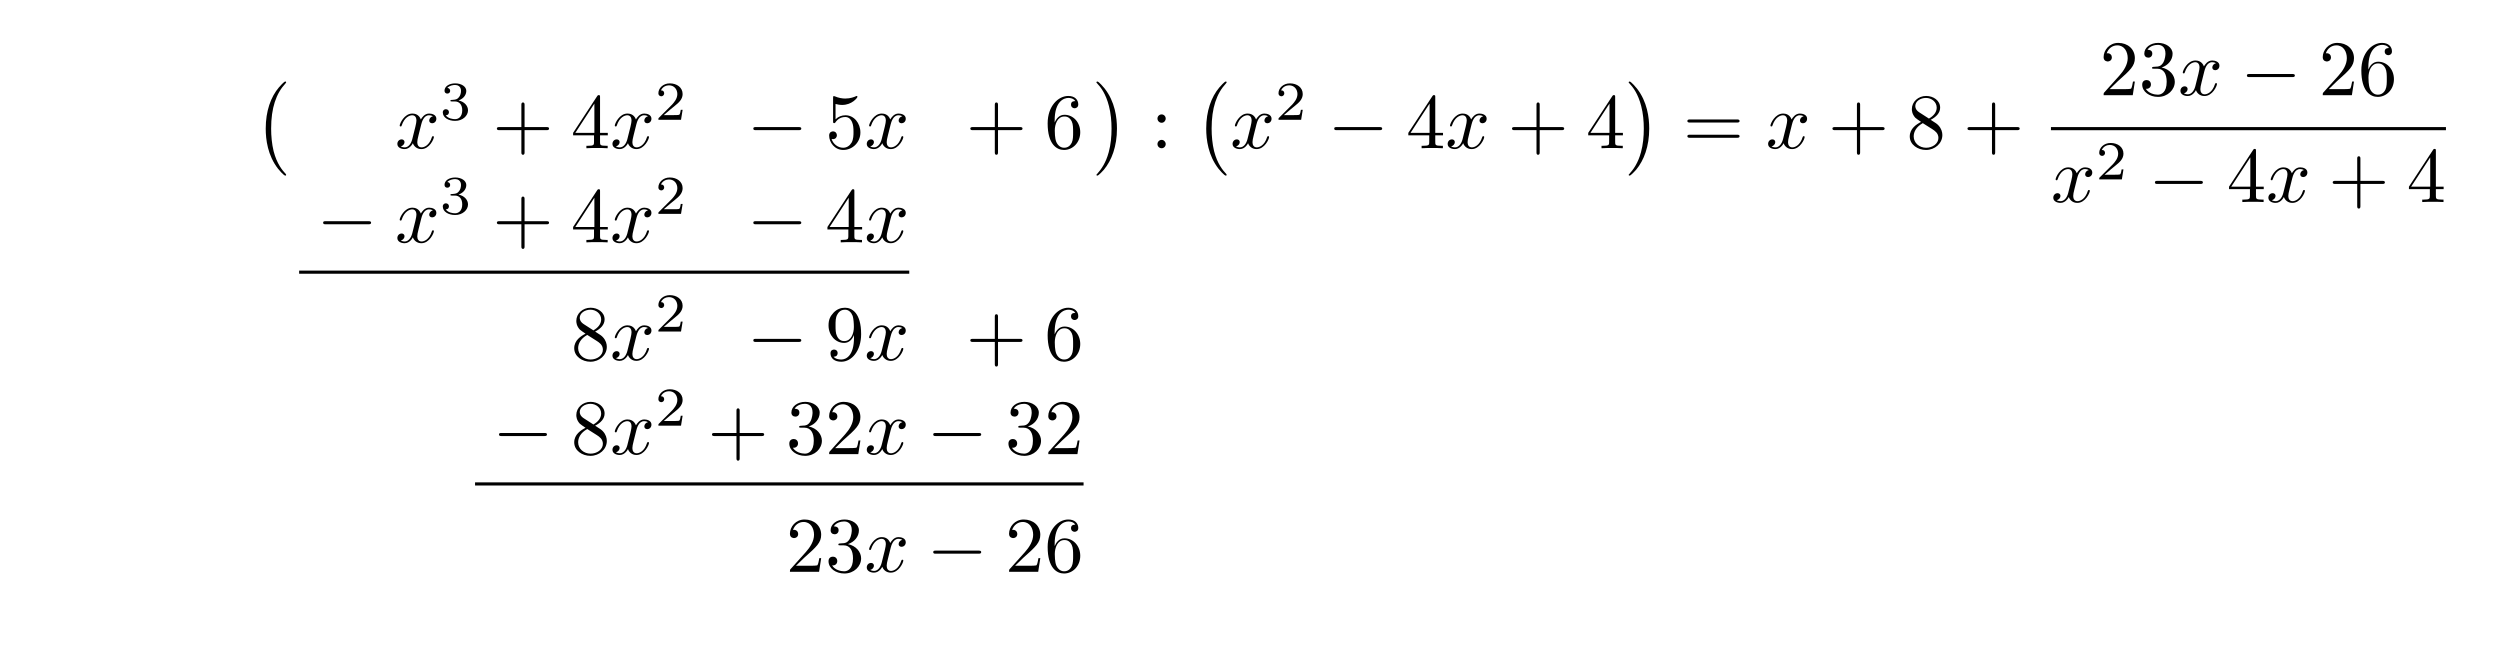
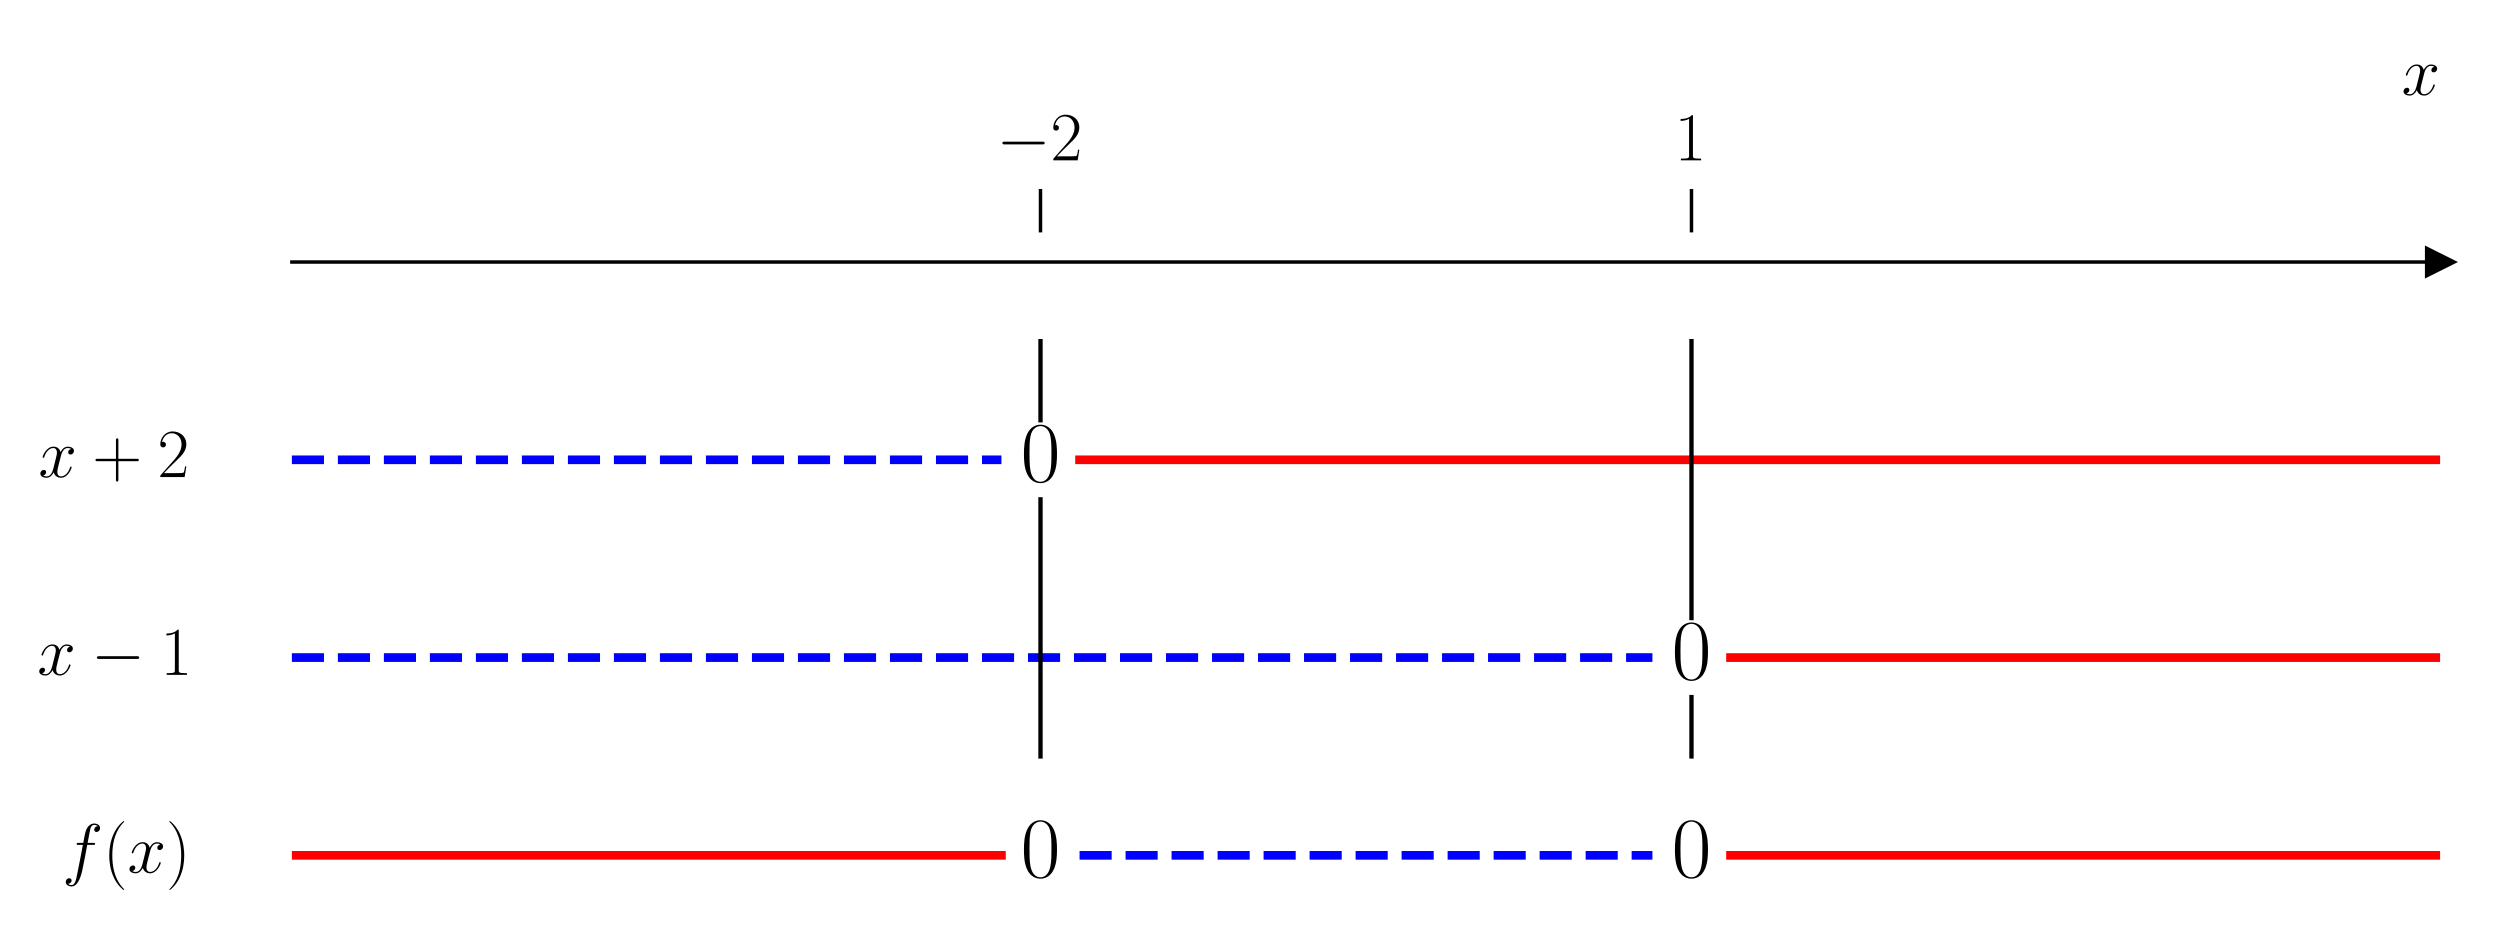
- <svg xmlns="http://www.w3.org/2000/svg" xmlns:xlink="http://www.w3.org/1999/xlink" width="317.545" height="81.883" viewBox="0 0 317.545 81.883">
+ <svg xmlns="http://www.w3.org/2000/svg" xmlns:xlink="http://www.w3.org/1999/xlink" width="576pt" height="216pt" viewBox="0 0 576 216" version="1.1">
  <defs>
-     <g>
-       <g id="glyph-0-0">
-         <path d="M 4.109 11.453 C 4.109 11.422 4.094 11.391 4.078 11.359 C 3.625 10.875 2.938 10.062 2.516 8.438 C 2.297 7.531 2.203 6.516 2.203 5.578 C 2.203 2.953 2.828 1.125 4.031 -0.172 C 4.109 -0.266 4.109 -0.281 4.109 -0.297 C 4.109 -0.406 4.031 -0.406 4 -0.406 C 3.844 -0.406 3.312 0.203 3.188 0.344 C 2.156 1.562 1.516 3.344 1.516 5.578 C 1.516 6.984 1.766 8.984 3.078 10.672 C 3.172 10.797 3.812 11.547 4 11.547 C 4.031 11.547 4.109 11.547 4.109 11.453 Z M 4.109 11.453 " />
+     <style type="text/css">*{stroke-linejoin: round; stroke-linecap: butt}</style>
+   </defs>
+   <g id="figure_1">
+     <g id="patch_1">
+       <path d="M 0 216  L 576 216  L 576 0  L 0 0  L 0 216  z " style="fill: none" />
+     </g>
+     <g id="axes_1">
+       <g id="patch_2">
+         <path d="M 67.247 203.904  L 562.2 203.904  L 562.2 53.539  L 67.247 53.539  L 67.247 203.904  z " style="fill: none" />
      </g>
-       <g id="glyph-0-1">
-         <path d="M 3.047 5.578 C 3.047 4.172 2.797 2.156 1.484 0.484 C 1.391 0.359 0.734 -0.406 0.562 -0.406 C 0.516 -0.406 0.438 -0.375 0.438 -0.297 C 0.438 -0.266 0.453 -0.234 0.5 -0.203 C 0.984 0.312 1.625 1.125 2.031 2.719 C 2.266 3.625 2.359 4.641 2.359 5.578 C 2.359 6.578 2.266 7.594 2 8.578 C 1.625 9.969 1.031 10.766 0.531 11.328 C 0.438 11.422 0.438 11.438 0.438 11.453 C 0.438 11.531 0.516 11.547 0.562 11.547 C 0.703 11.547 1.25 10.953 1.375 10.812 C 2.391 9.594 3.047 7.812 3.047 5.578 Z M 3.047 5.578 " />
+       <g id="matplotlib.axis_1">
+         <g id="xtick_1">
+           <g id="line2d_1">
+             <defs>
+               <path id="m1eaa0a937d" d="M 0 0  L 0 -10  " style="stroke: #000000; stroke-width: 0.8" />
+             </defs>
+             <g>
+               <use xlink:href="#m1eaa0a937d" x="239.731" y="53.539" style="stroke: #000000; stroke-width: 0.8" />
+             </g>
+           </g>
+           <g id="text_1">
+             <g transform="translate(229.6295 36.93918) scale(0.16 -0.16)">
+               <defs>
+                 <path id="CMSY10-0" d="M 4218 1472  C 4326 1472 4442 1472 4442 1600  C 4442 1728 4326 1728 4218 1728  L 755 1728  C 646 1728 531 1728 531 1600  C 531 1472 646 1472 755 1472  L 4218 1472  z " transform="scale(0.015625)" />
+                 <path id="CMR17-32" d="M 2669 989  L 2554 989  C 2490 536 2438 459 2413 420  C 2381 369 1920 369 1830 369  L 602 369  C 832 619 1280 1072 1824 1597  C 2214 1967 2669 2402 2669 3035  C 2669 3790 2067 4224 1395 4224  C 691 4224 262 3604 262 3030  C 262 2780 448 2748 525 2748  C 589 2748 781 2787 781 3010  C 781 3207 614 3264 525 3264  C 486 3264 448 3258 422 3245  C 544 3790 915 4058 1306 4058  C 1862 4058 2227 3617 2227 3035  C 2227 2479 1901 2000 1536 1584  L 262 146  L 262 0  L 2515 0  L 2669 989  z " transform="scale(0.015625)" />
+               </defs>
+               <use xlink:href="#CMSY10-0" transform="scale(0.996264)" />
+               <use xlink:href="#CMR17-32" transform="translate(77.48747 0) scale(0.996264)" />
+             </g>
+           </g>
+         </g>
+         <g id="xtick_2">
+           <g id="line2d_2">
+             <g>
+               <use xlink:href="#m1eaa0a937d" x="389.716" y="53.539" style="stroke: #000000; stroke-width: 0.8" />
+             </g>
+           </g>
+           <g id="text_2">
+             <g transform="translate(385.8143 36.93918) scale(0.16 -0.16)">
+               <defs>
+                 <path id="CMR17-31" d="M 1702 4058  C 1702 4192 1696 4192 1606 4192  C 1357 3916 979 3827 621 3827  C 602 3827 570 3827 563 3808  C 557 3795 557 3782 557 3648  C 755 3648 1088 3686 1344 3839  L 1344 461  C 1344 236 1331 160 781 160  L 589 160  L 589 0  C 896 0 1216 0 1523 0  C 1830 0 2150 0 2458 0  L 2458 160  L 2266 160  C 1715 160 1702 230 1702 458  L 1702 4058  z " transform="scale(0.015625)" />
+               </defs>
+               <use xlink:href="#CMR17-31" transform="scale(0.996264)" />
+             </g>
+           </g>
+         </g>
+         <g id="text_3">
+           <g transform="translate(553.3306 21.86959) scale(0.16 -0.16)">
+             <defs>
+               <path id="CMMI12-78" d="M 3034 2606  C 2829 2567 2752 2414 2752 2293  C 2752 2139 2874 2088 2963 2088  C 3155 2088 3290 2254 3290 2427  C 3290 2695 2982 2816 2714 2816  C 2323 2816 2106 2433 2048 2312  C 1901 2816 1504 2816 1389 2816  C 736 2816 390 1980 390 1839  C 390 1814 416 1782 461 1782  C 512 1782 525 1820 538 1846  C 755 2555 1184 2689 1370 2689  C 1658 2689 1715 2420 1715 2267  C 1715 2127 1677 1980 1600 1673  L 1382 798  C 1286 415 1101 64 762 64  C 730 64 570 64 435 147  C 666 192 717 383 717 460  C 717 588 621 664 499 664  C 346 664 179 530 179 326  C 179 57 480 -64 755 -64  C 1062 -64 1280 179 1414 441  C 1517 64 1837 -64 2074 -64  C 2726 -64 3072 773 3072 913  C 3072 945 3046 971 3008 971  C 2950 971 2944 939 2925 888  C 2752 326 2381 64 2093 64  C 1869 64 1747 230 1747 492  C 1747 632 1773 734 1875 1156  L 2099 2024  C 2195 2408 2413 2689 2707 2689  C 2720 2689 2899 2689 3034 2606  z " transform="scale(0.015625)" />
+             </defs>
+             <use xlink:href="#CMMI12-78" transform="scale(0.996264)" />
+           </g>
+         </g>
      </g>
-       <g id="glyph-1-0">
-         <path d="M 3.328 -3.016 C 3.391 -3.266 3.625 -4.188 4.312 -4.188 C 4.359 -4.188 4.609 -4.188 4.812 -4.062 C 4.531 -4 4.344 -3.766 4.344 -3.516 C 4.344 -3.359 4.453 -3.172 4.719 -3.172 C 4.938 -3.172 5.25 -3.344 5.25 -3.75 C 5.25 -4.266 4.672 -4.406 4.328 -4.406 C 3.75 -4.406 3.406 -3.875 3.281 -3.656 C 3.031 -4.312 2.5 -4.406 2.203 -4.406 C 1.172 -4.406 0.594 -3.125 0.594 -2.875 C 0.594 -2.766 0.703 -2.766 0.719 -2.766 C 0.797 -2.766 0.828 -2.797 0.844 -2.875 C 1.188 -3.938 1.844 -4.188 2.188 -4.188 C 2.375 -4.188 2.719 -4.094 2.719 -3.516 C 2.719 -3.203 2.547 -2.547 2.188 -1.141 C 2.031 -0.531 1.672 -0.109 1.234 -0.109 C 1.172 -0.109 0.953 -0.109 0.734 -0.234 C 0.984 -0.297 1.203 -0.5 1.203 -0.781 C 1.203 -1.047 0.984 -1.125 0.844 -1.125 C 0.531 -1.125 0.297 -0.875 0.297 -0.547 C 0.297 -0.094 0.781 0.109 1.219 0.109 C 1.891 0.109 2.25 -0.594 2.266 -0.641 C 2.391 -0.281 2.75 0.109 3.344 0.109 C 4.375 0.109 4.938 -1.172 4.938 -1.422 C 4.938 -1.531 4.859 -1.531 4.828 -1.531 C 4.734 -1.531 4.719 -1.484 4.688 -1.422 C 4.359 -0.344 3.688 -0.109 3.375 -0.109 C 2.984 -0.109 2.828 -0.422 2.828 -0.766 C 2.828 -0.984 2.875 -1.203 2.984 -1.641 Z M 3.328 -3.016 " />
+       <g id="matplotlib.axis_2" />
+       <g id="line2d_3">
+         <defs>
+           <path id="ma9f7b66e26" d="M 3 0  L -3 -3  L -3 3  z " style="stroke: #000000; stroke-linejoin: miter" />
+         </defs>
+         <g>
+           <use xlink:href="#ma9f7b66e26" x="562.2" y="60.373" style="stroke: #000000; stroke-linejoin: miter" />
+         </g>
      </g>
-       <g id="glyph-2-0">
-         <path d="M 1.906 -2.328 C 2.453 -2.328 2.844 -1.953 2.844 -1.203 C 2.844 -0.344 2.328 -0.078 1.938 -0.078 C 1.656 -0.078 1.031 -0.156 0.75 -0.578 C 1.078 -0.578 1.156 -0.812 1.156 -0.969 C 1.156 -1.188 0.984 -1.344 0.766 -1.344 C 0.578 -1.344 0.375 -1.219 0.375 -0.938 C 0.375 -0.281 1.094 0.141 1.938 0.141 C 2.906 0.141 3.578 -0.516 3.578 -1.203 C 3.578 -1.75 3.141 -2.297 2.375 -2.453 C 3.094 -2.719 3.359 -3.234 3.359 -3.672 C 3.359 -4.219 2.734 -4.625 1.953 -4.625 C 1.188 -4.625 0.594 -4.25 0.594 -3.688 C 0.594 -3.453 0.75 -3.328 0.953 -3.328 C 1.172 -3.328 1.312 -3.484 1.312 -3.672 C 1.312 -3.875 1.172 -4.031 0.953 -4.047 C 1.203 -4.344 1.672 -4.422 1.938 -4.422 C 2.25 -4.422 2.688 -4.266 2.688 -3.672 C 2.688 -3.375 2.594 -3.047 2.406 -2.844 C 2.188 -2.578 1.984 -2.562 1.641 -2.531 C 1.469 -2.516 1.453 -2.516 1.422 -2.516 C 1.406 -2.516 1.344 -2.5 1.344 -2.422 C 1.344 -2.328 1.406 -2.328 1.531 -2.328 Z M 1.906 -2.328 " />
+       <g id="line2d_4">
+         <path d="M 67.247 105.939  L 230.731 105.939  " clip-path="url(#p81963b4886)" style="fill: none; stroke-dasharray: 7.4,3.2; stroke-dashoffset: 0; stroke: #0000ff; stroke-width: 2" />
      </g>
-       <g id="glyph-2-1">
-         <path d="M 3.516 -1.266 L 3.281 -1.266 C 3.266 -1.109 3.188 -0.703 3.094 -0.641 C 3.047 -0.594 2.516 -0.594 2.406 -0.594 L 1.125 -0.594 C 1.859 -1.234 2.109 -1.438 2.516 -1.766 C 3.031 -2.172 3.516 -2.609 3.516 -3.266 C 3.516 -4.109 2.781 -4.625 1.891 -4.625 C 1.031 -4.625 0.438 -4.016 0.438 -3.375 C 0.438 -3.031 0.734 -2.984 0.812 -2.984 C 0.969 -2.984 1.172 -3.109 1.172 -3.359 C 1.172 -3.484 1.125 -3.734 0.766 -3.734 C 0.984 -4.219 1.453 -4.375 1.781 -4.375 C 2.484 -4.375 2.844 -3.828 2.844 -3.266 C 2.844 -2.656 2.406 -2.188 2.188 -1.938 L 0.516 -0.266 C 0.438 -0.203 0.438 -0.188 0.438 0 L 3.312 0 Z M 3.516 -1.266 " />
+       <g id="line2d_5">
+         <path d="M 248.73 105.939  L 562.2 105.939  " clip-path="url(#p81963b4886)" style="fill: none; stroke: #ff0000; stroke-width: 2; stroke-linecap: square" />
      </g>
-       <g id="glyph-3-0">
-         <path d="M 4.078 -2.297 L 6.859 -2.297 C 7 -2.297 7.188 -2.297 7.188 -2.5 C 7.188 -2.688 7 -2.688 6.859 -2.688 L 4.078 -2.688 L 4.078 -5.484 C 4.078 -5.625 4.078 -5.812 3.875 -5.812 C 3.672 -5.812 3.672 -5.625 3.672 -5.484 L 3.672 -2.688 L 0.891 -2.688 C 0.75 -2.688 0.562 -2.688 0.562 -2.5 C 0.562 -2.297 0.75 -2.297 0.891 -2.297 L 3.672 -2.297 L 3.672 0.5 C 3.672 0.641 3.672 0.828 3.875 0.828 C 4.078 0.828 4.078 0.641 4.078 0.5 Z M 4.078 -2.297 " />
+       <g id="line2d_6">
+         <path d="M 67.247 151.504  L 380.717 151.504  " clip-path="url(#p81963b4886)" style="fill: none; stroke-dasharray: 7.4,3.2; stroke-dashoffset: 0; stroke: #0000ff; stroke-width: 2" />
      </g>
-       <g id="glyph-3-1">
-         <path d="M 2.938 -1.641 L 2.938 -0.781 C 2.938 -0.422 2.906 -0.312 2.172 -0.312 L 1.969 -0.312 L 1.969 0 C 2.375 -0.031 2.891 -0.031 3.312 -0.031 C 3.734 -0.031 4.25 -0.031 4.672 0 L 4.672 -0.312 L 4.453 -0.312 C 3.719 -0.312 3.703 -0.422 3.703 -0.781 L 3.703 -1.641 L 4.688 -1.641 L 4.688 -1.953 L 3.703 -1.953 L 3.703 -6.484 C 3.703 -6.688 3.703 -6.75 3.531 -6.75 C 3.453 -6.75 3.422 -6.75 3.344 -6.625 L 0.281 -1.953 L 0.281 -1.641 Z M 2.984 -1.953 L 0.562 -1.953 L 2.984 -5.672 Z M 2.984 -1.953 " />
+       <g id="line2d_7">
+         <path d="M 398.715 151.504  L 562.2 151.504  " clip-path="url(#p81963b4886)" style="fill: none; stroke: #ff0000; stroke-width: 2; stroke-linecap: square" />
      </g>
-       <g id="glyph-3-2">
-         <path d="M 4.469 -2 C 4.469 -3.188 3.656 -4.188 2.578 -4.188 C 2.109 -4.188 1.672 -4.031 1.312 -3.672 L 1.312 -5.625 C 1.516 -5.562 1.844 -5.5 2.156 -5.5 C 3.391 -5.5 4.094 -6.406 4.094 -6.531 C 4.094 -6.594 4.062 -6.641 3.984 -6.641 C 3.984 -6.641 3.953 -6.641 3.906 -6.609 C 3.703 -6.516 3.219 -6.312 2.547 -6.312 C 2.156 -6.312 1.688 -6.391 1.219 -6.594 C 1.141 -6.625 1.125 -6.625 1.109 -6.625 C 1 -6.625 1 -6.547 1 -6.391 L 1 -3.438 C 1 -3.266 1 -3.188 1.141 -3.188 C 1.219 -3.188 1.234 -3.203 1.281 -3.266 C 1.391 -3.422 1.75 -3.969 2.562 -3.969 C 3.078 -3.969 3.328 -3.516 3.406 -3.328 C 3.562 -2.953 3.594 -2.578 3.594 -2.078 C 3.594 -1.719 3.594 -1.125 3.344 -0.703 C 3.109 -0.312 2.734 -0.062 2.281 -0.062 C 1.562 -0.062 0.984 -0.594 0.812 -1.172 C 0.844 -1.172 0.875 -1.156 0.984 -1.156 C 1.312 -1.156 1.484 -1.406 1.484 -1.641 C 1.484 -1.891 1.312 -2.141 0.984 -2.141 C 0.844 -2.141 0.5 -2.062 0.5 -1.609 C 0.5 -0.75 1.188 0.219 2.297 0.219 C 3.453 0.219 4.469 -0.734 4.469 -2 Z M 4.469 -2 " />
+       <g id="line2d_8">
+         <path d="M 67.247 197.069  L 230.731 197.069  " clip-path="url(#p81963b4886)" style="fill: none; stroke: #ff0000; stroke-width: 2; stroke-linecap: square" />
      </g>
-       <g id="glyph-3-3">
-         <path d="M 1.312 -3.266 L 1.312 -3.516 C 1.312 -6.031 2.547 -6.391 3.062 -6.391 C 3.297 -6.391 3.719 -6.328 3.938 -5.984 C 3.781 -5.984 3.391 -5.984 3.391 -5.547 C 3.391 -5.234 3.625 -5.078 3.844 -5.078 C 4 -5.078 4.312 -5.172 4.312 -5.562 C 4.312 -6.156 3.875 -6.641 3.047 -6.641 C 1.766 -6.641 0.422 -5.359 0.422 -3.156 C 0.422 -0.484 1.578 0.219 2.5 0.219 C 3.609 0.219 4.562 -0.719 4.562 -2.031 C 4.562 -3.297 3.672 -4.25 2.562 -4.25 C 1.891 -4.25 1.516 -3.75 1.312 -3.266 Z M 2.5 -0.062 C 1.875 -0.062 1.578 -0.656 1.516 -0.812 C 1.328 -1.281 1.328 -2.078 1.328 -2.25 C 1.328 -3.031 1.656 -4.031 2.547 -4.031 C 2.719 -4.031 3.172 -4.031 3.484 -3.406 C 3.656 -3.047 3.656 -2.531 3.656 -2.047 C 3.656 -1.562 3.656 -1.062 3.484 -0.703 C 3.188 -0.109 2.734 -0.062 2.5 -0.062 Z M 2.5 -0.062 " />
+       <g id="line2d_9">
+         <path d="M 248.73 197.069  L 380.717 197.069  " clip-path="url(#p81963b4886)" style="fill: none; stroke-dasharray: 7.4,3.2; stroke-dashoffset: 0; stroke: #0000ff; stroke-width: 2" />
      </g>
-       <g id="glyph-3-4">
-         <path d="M 1.906 -3.766 C 1.906 -4.062 1.672 -4.297 1.391 -4.297 C 1.094 -4.297 0.859 -4.062 0.859 -3.766 C 0.859 -3.484 1.094 -3.234 1.391 -3.234 C 1.672 -3.234 1.906 -3.484 1.906 -3.766 Z M 1.906 -0.531 C 1.906 -0.812 1.672 -1.062 1.391 -1.062 C 1.094 -1.062 0.859 -0.812 0.859 -0.531 C 0.859 -0.234 1.094 0 1.391 0 C 1.672 0 1.906 -0.234 1.906 -0.531 Z M 1.906 -0.531 " />
+       <g id="line2d_10">
+         <path d="M 398.715 197.069  L 562.2 197.069  " clip-path="url(#p81963b4886)" style="fill: none; stroke: #ff0000; stroke-width: 2; stroke-linecap: square" />
      </g>
-       <g id="glyph-3-5">
-         <path d="M 6.844 -3.266 C 7 -3.266 7.188 -3.266 7.188 -3.453 C 7.188 -3.656 7 -3.656 6.859 -3.656 L 0.891 -3.656 C 0.75 -3.656 0.562 -3.656 0.562 -3.453 C 0.562 -3.266 0.75 -3.266 0.891 -3.266 Z M 6.859 -1.328 C 7 -1.328 7.188 -1.328 7.188 -1.531 C 7.188 -1.719 7 -1.719 6.844 -1.719 L 0.891 -1.719 C 0.75 -1.719 0.562 -1.719 0.562 -1.531 C 0.562 -1.328 0.75 -1.328 0.891 -1.328 Z M 6.859 -1.328 " />
+       <g id="line2d_11">
+         <path d="M 239.731 174.286  L 239.731 115.052  " clip-path="url(#p81963b4886)" style="fill: none; stroke: #000000; stroke-linecap: square" />
      </g>
-       <g id="glyph-3-6">
-         <path d="M 1.625 -4.562 C 1.172 -4.859 1.125 -5.188 1.125 -5.359 C 1.125 -5.969 1.781 -6.391 2.484 -6.391 C 3.203 -6.391 3.844 -5.875 3.844 -5.156 C 3.844 -4.578 3.453 -4.109 2.859 -3.766 Z M 3.078 -3.609 C 3.797 -3.984 4.281 -4.5 4.281 -5.156 C 4.281 -6.078 3.406 -6.641 2.5 -6.641 C 1.5 -6.641 0.688 -5.906 0.688 -4.969 C 0.688 -4.797 0.703 -4.344 1.125 -3.875 C 1.234 -3.766 1.609 -3.516 1.859 -3.344 C 1.281 -3.047 0.422 -2.5 0.422 -1.5 C 0.422 -0.453 1.438 0.219 2.484 0.219 C 3.609 0.219 4.562 -0.609 4.562 -1.672 C 4.562 -2.031 4.453 -2.484 4.062 -2.906 C 3.875 -3.109 3.719 -3.203 3.078 -3.609 Z M 2.078 -3.188 L 3.312 -2.406 C 3.594 -2.219 4.062 -1.922 4.062 -1.312 C 4.062 -0.578 3.312 -0.062 2.5 -0.062 C 1.641 -0.062 0.922 -0.672 0.922 -1.5 C 0.922 -2.078 1.234 -2.719 2.078 -3.188 Z M 2.078 -3.188 " />
+       <g id="line2d_12">
+         <path d="M 239.731 96.826  L 239.731 78.599  " clip-path="url(#p81963b4886)" style="fill: none; stroke: #000000; stroke-linecap: square" />
      </g>
-       <g id="glyph-3-7">
-         <path d="M 1.266 -0.766 L 2.328 -1.797 C 3.875 -3.172 4.469 -3.703 4.469 -4.703 C 4.469 -5.844 3.578 -6.641 2.359 -6.641 C 1.234 -6.641 0.5 -5.719 0.5 -4.828 C 0.5 -4.281 1 -4.281 1.031 -4.281 C 1.203 -4.281 1.547 -4.391 1.547 -4.812 C 1.547 -5.062 1.359 -5.328 1.016 -5.328 C 0.938 -5.328 0.922 -5.328 0.891 -5.312 C 1.109 -5.969 1.656 -6.328 2.234 -6.328 C 3.141 -6.328 3.562 -5.516 3.562 -4.703 C 3.562 -3.906 3.078 -3.125 2.516 -2.5 L 0.609 -0.375 C 0.5 -0.266 0.5 -0.234 0.5 0 L 4.203 0 L 4.469 -1.734 L 4.234 -1.734 C 4.172 -1.438 4.109 -1 4 -0.844 C 3.938 -0.766 3.281 -0.766 3.062 -0.766 Z M 1.266 -0.766 " />
+       <g id="line2d_13">
+         <path d="M 389.716 174.286  L 389.716 160.617  " clip-path="url(#p81963b4886)" style="fill: none; stroke: #000000; stroke-linecap: square" />
      </g>
-       <g id="glyph-3-8">
-         <path d="M 2.891 -3.516 C 3.703 -3.781 4.281 -4.469 4.281 -5.266 C 4.281 -6.078 3.406 -6.641 2.453 -6.641 C 1.453 -6.641 0.688 -6.047 0.688 -5.281 C 0.688 -4.953 0.906 -4.766 1.203 -4.766 C 1.5 -4.766 1.703 -4.984 1.703 -5.281 C 1.703 -5.766 1.234 -5.766 1.094 -5.766 C 1.391 -6.266 2.047 -6.391 2.406 -6.391 C 2.828 -6.391 3.375 -6.172 3.375 -5.281 C 3.375 -5.156 3.344 -4.578 3.094 -4.141 C 2.797 -3.656 2.453 -3.625 2.203 -3.625 C 2.125 -3.609 1.891 -3.594 1.812 -3.594 C 1.734 -3.578 1.672 -3.562 1.672 -3.469 C 1.672 -3.359 1.734 -3.359 1.906 -3.359 L 2.344 -3.359 C 3.156 -3.359 3.531 -2.688 3.531 -1.703 C 3.531 -0.344 2.844 -0.062 2.406 -0.062 C 1.969 -0.062 1.219 -0.234 0.875 -0.812 C 1.219 -0.766 1.531 -0.984 1.531 -1.359 C 1.531 -1.719 1.266 -1.922 0.984 -1.922 C 0.734 -1.922 0.422 -1.781 0.422 -1.344 C 0.422 -0.438 1.344 0.219 2.438 0.219 C 3.656 0.219 4.562 -0.688 4.562 -1.703 C 4.562 -2.516 3.922 -3.297 2.891 -3.516 Z M 2.891 -3.516 " />
+       <g id="line2d_14">
+         <path d="M 389.716 142.391  L 389.716 78.599  " clip-path="url(#p81963b4886)" style="fill: none; stroke: #000000; stroke-linecap: square" />
      </g>
-       <g id="glyph-3-9">
-         <path d="M 3.656 -3.172 L 3.656 -2.844 C 3.656 -0.516 2.625 -0.062 2.047 -0.062 C 1.875 -0.062 1.328 -0.078 1.062 -0.422 C 1.5 -0.422 1.578 -0.703 1.578 -0.875 C 1.578 -1.188 1.344 -1.328 1.125 -1.328 C 0.969 -1.328 0.672 -1.25 0.672 -0.859 C 0.672 -0.188 1.203 0.219 2.047 0.219 C 3.344 0.219 4.562 -1.141 4.562 -3.281 C 4.562 -5.969 3.406 -6.641 2.516 -6.641 C 1.969 -6.641 1.484 -6.453 1.062 -6.016 C 0.641 -5.562 0.422 -5.141 0.422 -4.391 C 0.422 -3.156 1.297 -2.172 2.406 -2.172 C 3.016 -2.172 3.422 -2.594 3.656 -3.172 Z M 2.422 -2.406 C 2.266 -2.406 1.797 -2.406 1.5 -3.031 C 1.312 -3.406 1.312 -3.891 1.312 -4.391 C 1.312 -4.922 1.312 -5.391 1.531 -5.766 C 1.797 -6.266 2.172 -6.391 2.516 -6.391 C 2.984 -6.391 3.312 -6.047 3.484 -5.609 C 3.594 -5.281 3.641 -4.656 3.641 -4.203 C 3.641 -3.375 3.297 -2.406 2.422 -2.406 Z M 2.422 -2.406 " />
+       <g id="patch_3">
+         <path d="M 67.247 203.904  L 67.247 53.539  " style="fill: none" />
      </g>
-       <g id="glyph-4-0">
-         <path d="M 6.562 -2.297 C 6.734 -2.297 6.922 -2.297 6.922 -2.5 C 6.922 -2.688 6.734 -2.688 6.562 -2.688 L 1.172 -2.688 C 1 -2.688 0.828 -2.688 0.828 -2.5 C 0.828 -2.297 1 -2.297 1.172 -2.297 Z M 6.562 -2.297 " />
+       <g id="patch_4">
+         <path d="M 562.2 203.904  L 562.2 53.539  " style="fill: none" />
+       </g>
+       <g id="patch_5">
+         <path d="M 67.247 60.373  L 562.2 60.373  " style="fill: none; stroke: #000000; stroke-width: 0.8; stroke-linejoin: miter; stroke-linecap: square" />
+       </g>
+       <g id="patch_6">
+         <path d="M 67.247 53.539  L 562.2 53.539  " style="fill: none" />
+       </g>
+       <g id="text_4">
+         <g transform="translate(8.8515 109.9236) scale(0.16 -0.16)">
+           <defs>
+             <path id="CMR17-2b" d="M 2413 1472  L 4109 1472  C 4198 1472 4307 1472 4307 1580  C 4307 1695 4205 1695 4109 1695  L 2413 1695  L 2413 3386  C 2413 3475 2413 3584 2304 3584  C 2189 3584 2189 3482 2189 3386  L 2189 1695  L 493 1695  C 403 1695 294 1695 294 1587  C 294 1472 397 1472 493 1472  L 2189 1472  L 2189 -218  C 2189 -307 2189 -416 2298 -416  C 2413 -416 2413 -314 2413 -218  L 2413 1472  z " transform="scale(0.015625)" />
+           </defs>
+           <use xlink:href="#CMMI12-78" transform="scale(0.996264)" />
+           <use xlink:href="#CMR17-2b" transform="translate(77.57327 0) scale(0.996264)" />
+           <use xlink:href="#CMR17-32" transform="translate(171.4273 0) scale(0.996264)" />
+         </g>
+       </g>
+       <g id="text_5">
+         <g transform="translate(235.1615 110.9193) scale(0.2 -0.2)">
+           <defs>
+             <path id="CMR17-30" d="M 2688 2025  C 2688 2416 2682 3080 2413 3591  C 2176 4039 1798 4198 1466 4198  C 1158 4198 768 4058 525 3597  C 269 3118 243 2524 243 2025  C 243 1661 250 1106 448 619  C 723 -39 1216 -128 1466 -128  C 1760 -128 2208 -7 2470 600  C 2662 1042 2688 1559 2688 2025  z M 1466 -26  C 1056 -26 813 325 723 812  C 653 1188 653 1738 653 2096  C 653 2588 653 2997 736 3387  C 858 3929 1216 4096 1466 4096  C 1728 4096 2067 3923 2189 3400  C 2272 3036 2278 2607 2278 2096  C 2278 1680 2278 1169 2202 792  C 2067 95 1690 -26 1466 -26  z " transform="scale(0.015625)" />
+           </defs>
+           <use xlink:href="#CMR17-30" transform="scale(0.996264)" />
+         </g>
+       </g>
+       <g id="text_6">
+         <g transform="translate(8.593039 155.4888) scale(0.16 -0.16)">
+           <use xlink:href="#CMMI12-78" transform="scale(0.996264)" />
+           <use xlink:href="#CMSY10-0" transform="translate(77.57327 0) scale(0.996264)" />
+           <use xlink:href="#CMR17-31" transform="translate(177.1999 0) scale(0.996264)" />
+         </g>
+       </g>
+       <g id="text_7">
+         <g transform="translate(385.1473 156.4844) scale(0.2 -0.2)">
+           <use xlink:href="#CMR17-30" transform="scale(0.996264)" />
+         </g>
+       </g>
+       <g id="text_8">
+         <g transform="translate(14.34475 201.054) scale(0.16 -0.16)">
+           <defs>
+             <path id="CMMI12-66" d="M 2854 2566  C 2982 2566 3034 2566 3034 2688  C 3034 2752 2982 2752 2867 2752  L 2349 2752  C 2470 3429 2560 3897 2611 4107  C 2650 4265 2784 4416 2950 4416  C 3085 4416 3219 4358 3283 4298  C 3034 4272 2957 4082 2957 3969  C 2957 3837 3053 3759 3174 3759  C 3302 3759 3494 3870 3494 4119  C 3494 4393 3226 4544 2944 4544  C 2669 4544 2400 4334 2272 4078  C 2157 3848 2093 3611 1946 2752  L 1517 2752  C 1395 2752 1331 2752 1331 2637  C 1331 2566 1370 2566 1498 2566  L 1907 2566  C 1792 1976 1530 542 1382 -137  C 1274 -689 1178 -1152 858 -1152  C 838 -1152 653 -1152 538 -1031  C 864 -1005 864 -726 864 -720  C 864 -593 768 -517 646 -517  C 518 -517 326 -625 326 -867  C 326 -1140 608 -1280 858 -1280  C 1510 -1280 1779 -118 1850 199  C 1965 688 2278 2376 2310 2566  L 2854 2566  z " transform="scale(0.015625)" />
+             <path id="CMR17-28" d="M 1958 -1561  C 1958 -1555 1958 -1542 1939 -1523  C 1645 -1224 858 -407 858 1581  C 858 3569 1632 4379 1946 4697  C 1946 4704 1958 4717 1958 4736  C 1958 4755 1939 4768 1914 4768  C 1843 4768 1299 4296 986 3594  C 666 2887 576 2199 576 1588  C 576 1128 621 351 1005 -471  C 1312 -1135 1837 -1600 1914 -1600  C 1946 -1600 1958 -1587 1958 -1561  z " transform="scale(0.015625)" />
+             <path id="CMR17-29" d="M 1683 1581  C 1683 2040 1638 2817 1254 3639  C 947 4303 422 4768 346 4768  C 326 4768 301 4761 301 4729  C 301 4717 307 4710 314 4697  C 621 4378 1402 3568 1402 1584  C 1402 -407 627 -1217 314 -1537  C 307 -1549 301 -1556 301 -1568  C 301 -1600 326 -1600 346 -1600  C 416 -1600 960 -1128 1274 -426  C 1594 281 1683 969 1683 1581  z " transform="scale(0.015625)" />
+           </defs>
+           <use xlink:href="#CMMI12-66" transform="scale(0.996264)" />
+           <use xlink:href="#CMR17-28" transform="translate(58.72031 0) scale(0.996264)" />
+           <use xlink:href="#CMMI12-78" transform="translate(94.00107 0) scale(0.996264)" />
+           <use xlink:href="#CMR17-29" transform="translate(149.4351 0) scale(0.996264)" />
+         </g>
+       </g>
+       <g id="text_9">
+         <g transform="translate(235.1615 202.0496) scale(0.2 -0.2)">
+           <use xlink:href="#CMR17-30" transform="scale(0.996264)" />
+         </g>
+       </g>
+       <g id="text_10">
+         <g transform="translate(385.1473 202.0496) scale(0.2 -0.2)">
+           <use xlink:href="#CMR17-30" transform="scale(0.996264)" />
+         </g>
      </g>
    </g>
+   </g>
+   <defs>
+     <clipPath id="p81963b4886">
+       <rect x="67.247" y="53.539" width="494.953" height="150.365" />
+     </clipPath>
  </defs>
-   <g fill="rgb(0%, 0%, 0%)" fill-opacity="1">
-     <use xlink:href="#glyph-0-0" x="32.236" y="10.759" />
-   </g>
-   <g fill="rgb(0%, 0%, 0%)" fill-opacity="1">
-     <use xlink:href="#glyph-1-0" x="50.174" y="18.829" />
-   </g>
-   <g fill="rgb(0%, 0%, 0%)" fill-opacity="1">
-     <use xlink:href="#glyph-2-0" x="55.868" y="15.214" />
-   </g>
-   <g fill="rgb(0%, 0%, 0%)" fill-opacity="1">
-     <use xlink:href="#glyph-3-0" x="62.552" y="18.829" />
-   </g>
-   <g fill="rgb(0%, 0%, 0%)" fill-opacity="1">
-     <use xlink:href="#glyph-3-1" x="72.513" y="18.829" />
-   </g>
-   <g fill="rgb(0%, 0%, 0%)" fill-opacity="1">
-     <use xlink:href="#glyph-1-0" x="77.495" y="18.829" />
-   </g>
-   <g fill="rgb(0%, 0%, 0%)" fill-opacity="1">
-     <use xlink:href="#glyph-2-1" x="83.189" y="15.214" />
-   </g>
-   <g fill="rgb(0%, 0%, 0%)" fill-opacity="1">
-     <use xlink:href="#glyph-4-0" x="94.854" y="18.829" />
-   </g>
-   <g fill="rgb(0%, 0%, 0%)" fill-opacity="1">
-     <use xlink:href="#glyph-3-2" x="104.817" y="18.829" />
-   </g>
-   <g fill="rgb(0%, 0%, 0%)" fill-opacity="1">
-     <use xlink:href="#glyph-1-0" x="109.798" y="18.829" />
-   </g>
-   <g fill="rgb(0%, 0%, 0%)" fill-opacity="1">
-     <use xlink:href="#glyph-3-0" x="122.687" y="18.829" />
-   </g>
-   <g fill="rgb(0%, 0%, 0%)" fill-opacity="1">
-     <use xlink:href="#glyph-3-3" x="132.648" y="18.829" />
-   </g>
-   <g fill="rgb(0%, 0%, 0%)" fill-opacity="1">
-     <use xlink:href="#glyph-0-1" x="138.827" y="10.759" />
-   </g>
-   <g fill="rgb(0%, 0%, 0%)" fill-opacity="1">
-     <use xlink:href="#glyph-3-4" x="146.16" y="18.829" />
-   </g>
-   <g fill="rgb(0%, 0%, 0%)" fill-opacity="1">
-     <use xlink:href="#glyph-0-0" x="151.695" y="10.759" />
-   </g>
-   <g fill="rgb(0%, 0%, 0%)" fill-opacity="1">
-     <use xlink:href="#glyph-1-0" x="156.261" y="18.829" />
-   </g>
-   <g fill="rgb(0%, 0%, 0%)" fill-opacity="1">
-     <use xlink:href="#glyph-2-1" x="161.955" y="15.214" />
-   </g>
-   <g fill="rgb(0%, 0%, 0%)" fill-opacity="1">
-     <use xlink:href="#glyph-4-0" x="168.638" y="18.829" />
-   </g>
-   <g fill="rgb(0%, 0%, 0%)" fill-opacity="1">
-     <use xlink:href="#glyph-3-1" x="178.601" y="18.829" />
-   </g>
-   <g fill="rgb(0%, 0%, 0%)" fill-opacity="1">
-     <use xlink:href="#glyph-1-0" x="183.582" y="18.829" />
-   </g>
-   <g fill="rgb(0%, 0%, 0%)" fill-opacity="1">
-     <use xlink:href="#glyph-3-0" x="191.49" y="18.829" />
-   </g>
-   <g fill="rgb(0%, 0%, 0%)" fill-opacity="1">
-     <use xlink:href="#glyph-3-1" x="201.451" y="18.829" />
-   </g>
-   <g fill="rgb(0%, 0%, 0%)" fill-opacity="1">
-     <use xlink:href="#glyph-0-1" x="206.434" y="10.759" />
-   </g>
-   <g fill="rgb(0%, 0%, 0%)" fill-opacity="1">
-     <use xlink:href="#glyph-3-5" x="213.767" y="18.829" />
-   </g>
-   <g fill="rgb(0%, 0%, 0%)" fill-opacity="1">
-     <use xlink:href="#glyph-1-0" x="224.284" y="18.829" />
-   </g>
-   <g fill="rgb(0%, 0%, 0%)" fill-opacity="1">
-     <use xlink:href="#glyph-3-0" x="232.191" y="18.829" />
-   </g>
-   <g fill="rgb(0%, 0%, 0%)" fill-opacity="1">
-     <use xlink:href="#glyph-3-6" x="242.152" y="18.829" />
-   </g>
-   <g fill="rgb(0%, 0%, 0%)" fill-opacity="1">
-     <use xlink:href="#glyph-3-0" x="249.345" y="18.829" />
-   </g>
-   <g fill="rgb(0%, 0%, 0%)" fill-opacity="1">
-     <use xlink:href="#glyph-3-7" x="266.696" y="12.089" />
-     <use xlink:href="#glyph-3-8" x="271.677" y="12.089" />
-   </g>
-   <g fill="rgb(0%, 0%, 0%)" fill-opacity="1">
-     <use xlink:href="#glyph-1-0" x="276.658" y="12.089" />
-   </g>
-   <g fill="rgb(0%, 0%, 0%)" fill-opacity="1">
-     <use xlink:href="#glyph-4-0" x="284.566" y="12.089" />
-   </g>
-   <g fill="rgb(0%, 0%, 0%)" fill-opacity="1">
-     <use xlink:href="#glyph-3-7" x="294.529" y="12.089" />
-     <use xlink:href="#glyph-3-3" x="299.51" y="12.089" />
-   </g>
-   <path fill="none" stroke-width="0.398" stroke-linecap="butt" stroke-linejoin="miter" stroke="rgb(0%, 0%, 0%)" stroke-opacity="1" stroke-miterlimit="10" d="M 0.001 -0.002 L 50.173 -0.002 " transform="matrix(1, 0, 0, -1, 260.507, 16.338)" />
-   <g fill="rgb(0%, 0%, 0%)" fill-opacity="1">
-     <use xlink:href="#glyph-1-0" x="260.507" y="25.663" />
-   </g>
-   <g fill="rgb(0%, 0%, 0%)" fill-opacity="1">
-     <use xlink:href="#glyph-2-1" x="266.201" y="22.785" />
-   </g>
-   <g fill="rgb(0%, 0%, 0%)" fill-opacity="1">
-     <use xlink:href="#glyph-4-0" x="272.884" y="25.663" />
-   </g>
-   <g fill="rgb(0%, 0%, 0%)" fill-opacity="1">
-     <use xlink:href="#glyph-3-1" x="282.847" y="25.663" />
-   </g>
-   <g fill="rgb(0%, 0%, 0%)" fill-opacity="1">
-     <use xlink:href="#glyph-1-0" x="287.828" y="25.663" />
-   </g>
-   <g fill="rgb(0%, 0%, 0%)" fill-opacity="1">
-     <use xlink:href="#glyph-3-0" x="295.736" y="25.663" />
-   </g>
-   <g fill="rgb(0%, 0%, 0%)" fill-opacity="1">
-     <use xlink:href="#glyph-3-1" x="305.697" y="25.663" />
-   </g>
-   <g fill="rgb(0%, 0%, 0%)" fill-opacity="1">
-     <use xlink:href="#glyph-4-0" x="40.212" y="30.784" />
-   </g>
-   <g fill="rgb(0%, 0%, 0%)" fill-opacity="1">
-     <use xlink:href="#glyph-1-0" x="50.174" y="30.784" />
-   </g>
-   <g fill="rgb(0%, 0%, 0%)" fill-opacity="1">
-     <use xlink:href="#glyph-2-0" x="55.868" y="27.169" />
-   </g>
-   <g fill="rgb(0%, 0%, 0%)" fill-opacity="1">
-     <use xlink:href="#glyph-3-0" x="62.552" y="30.784" />
-   </g>
-   <g fill="rgb(0%, 0%, 0%)" fill-opacity="1">
-     <use xlink:href="#glyph-3-1" x="72.513" y="30.784" />
-   </g>
-   <g fill="rgb(0%, 0%, 0%)" fill-opacity="1">
-     <use xlink:href="#glyph-1-0" x="77.495" y="30.784" />
-   </g>
-   <g fill="rgb(0%, 0%, 0%)" fill-opacity="1">
-     <use xlink:href="#glyph-2-1" x="83.189" y="27.169" />
-   </g>
-   <g fill="rgb(0%, 0%, 0%)" fill-opacity="1">
-     <use xlink:href="#glyph-4-0" x="94.854" y="30.784" />
-   </g>
-   <g fill="rgb(0%, 0%, 0%)" fill-opacity="1">
-     <use xlink:href="#glyph-3-1" x="104.817" y="30.784" />
-   </g>
-   <g fill="rgb(0%, 0%, 0%)" fill-opacity="1">
-     <use xlink:href="#glyph-1-0" x="109.798" y="30.784" />
-   </g>
-   <path fill="none" stroke-width="0.398" stroke-linecap="butt" stroke-linejoin="miter" stroke="rgb(0%, 0%, 0%)" stroke-opacity="1" stroke-miterlimit="10" d="M -0.002 -0 L 77.494 -0 " transform="matrix(1, 0, 0, -1, 37.998, 34.57)" />
-   <g fill="rgb(0%, 0%, 0%)" fill-opacity="1">
-     <use xlink:href="#glyph-3-6" x="72.514" y="45.728" />
-   </g>
-   <g fill="rgb(0%, 0%, 0%)" fill-opacity="1">
-     <use xlink:href="#glyph-1-0" x="77.496" y="45.728" />
-   </g>
-   <g fill="rgb(0%, 0%, 0%)" fill-opacity="1">
-     <use xlink:href="#glyph-2-1" x="83.189" y="42.113" />
-   </g>
-   <g fill="rgb(0%, 0%, 0%)" fill-opacity="1">
-     <use xlink:href="#glyph-4-0" x="94.854" y="45.728" />
-   </g>
-   <g fill="rgb(0%, 0%, 0%)" fill-opacity="1">
-     <use xlink:href="#glyph-3-9" x="104.817" y="45.728" />
-   </g>
-   <g fill="rgb(0%, 0%, 0%)" fill-opacity="1">
-     <use xlink:href="#glyph-1-0" x="109.798" y="45.728" />
-   </g>
-   <g fill="rgb(0%, 0%, 0%)" fill-opacity="1">
-     <use xlink:href="#glyph-3-0" x="122.687" y="45.728" />
-   </g>
-   <g fill="rgb(0%, 0%, 0%)" fill-opacity="1">
-     <use xlink:href="#glyph-3-3" x="132.648" y="45.728" />
-   </g>
-   <g fill="rgb(0%, 0%, 0%)" fill-opacity="1">
-     <use xlink:href="#glyph-4-0" x="62.552" y="57.683" />
-   </g>
-   <g fill="rgb(0%, 0%, 0%)" fill-opacity="1">
-     <use xlink:href="#glyph-3-6" x="72.514" y="57.683" />
-   </g>
-   <g fill="rgb(0%, 0%, 0%)" fill-opacity="1">
-     <use xlink:href="#glyph-1-0" x="77.496" y="57.683" />
-   </g>
-   <g fill="rgb(0%, 0%, 0%)" fill-opacity="1">
-     <use xlink:href="#glyph-2-1" x="83.189" y="54.068" />
-   </g>
-   <g fill="rgb(0%, 0%, 0%)" fill-opacity="1">
-     <use xlink:href="#glyph-3-0" x="89.873" y="57.683" />
-   </g>
-   <g fill="rgb(0%, 0%, 0%)" fill-opacity="1">
-     <use xlink:href="#glyph-3-8" x="99.834" y="57.683" />
-     <use xlink:href="#glyph-3-7" x="104.815" y="57.683" />
-   </g>
-   <g fill="rgb(0%, 0%, 0%)" fill-opacity="1">
-     <use xlink:href="#glyph-1-0" x="109.798" y="57.683" />
-   </g>
-   <g fill="rgb(0%, 0%, 0%)" fill-opacity="1">
-     <use xlink:href="#glyph-4-0" x="117.706" y="57.683" />
-   </g>
-   <g fill="rgb(0%, 0%, 0%)" fill-opacity="1">
-     <use xlink:href="#glyph-3-8" x="127.668" y="57.683" />
-     <use xlink:href="#glyph-3-7" x="132.649" y="57.683" />
-   </g>
-   <path fill="none" stroke-width="0.398" stroke-linecap="butt" stroke-linejoin="miter" stroke="rgb(0%, 0%, 0%)" stroke-opacity="1" stroke-miterlimit="10" d="M 0.002 0 L 77.295 0 " transform="matrix(1, 0, 0, -1, 60.338, 61.469)" />
-   <g fill="rgb(0%, 0%, 0%)" fill-opacity="1">
-     <use xlink:href="#glyph-3-7" x="99.835" y="72.627" />
-     <use xlink:href="#glyph-3-8" x="104.816" y="72.627" />
-   </g>
-   <g fill="rgb(0%, 0%, 0%)" fill-opacity="1">
-     <use xlink:href="#glyph-1-0" x="109.798" y="72.627" />
-   </g>
-   <g fill="rgb(0%, 0%, 0%)" fill-opacity="1">
-     <use xlink:href="#glyph-4-0" x="117.706" y="72.627" />
-   </g>
-   <g fill="rgb(0%, 0%, 0%)" fill-opacity="1">
-     <use xlink:href="#glyph-3-7" x="127.668" y="72.627" />
-     <use xlink:href="#glyph-3-3" x="132.649" y="72.627" />
-   </g>
</svg>
